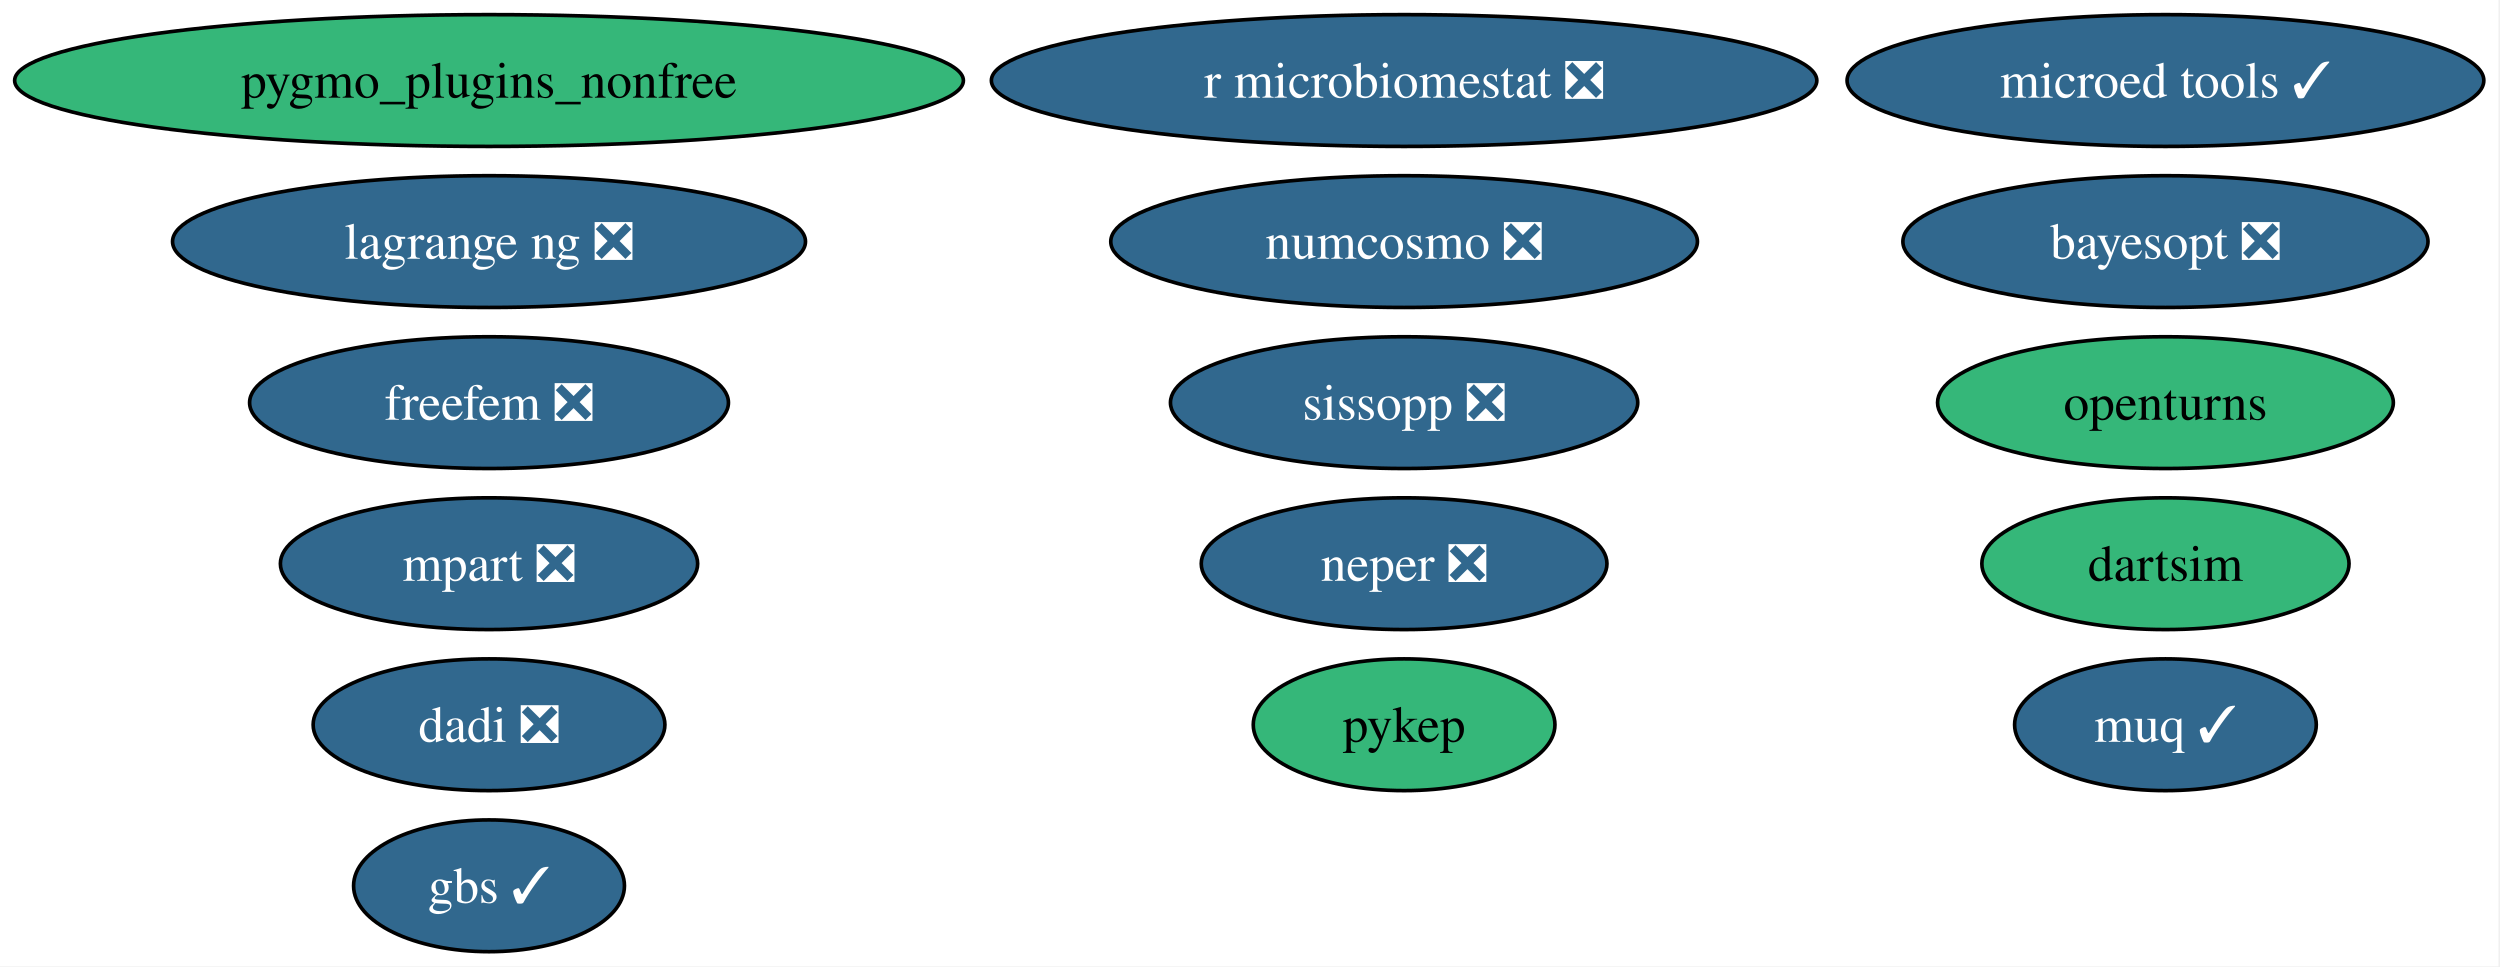
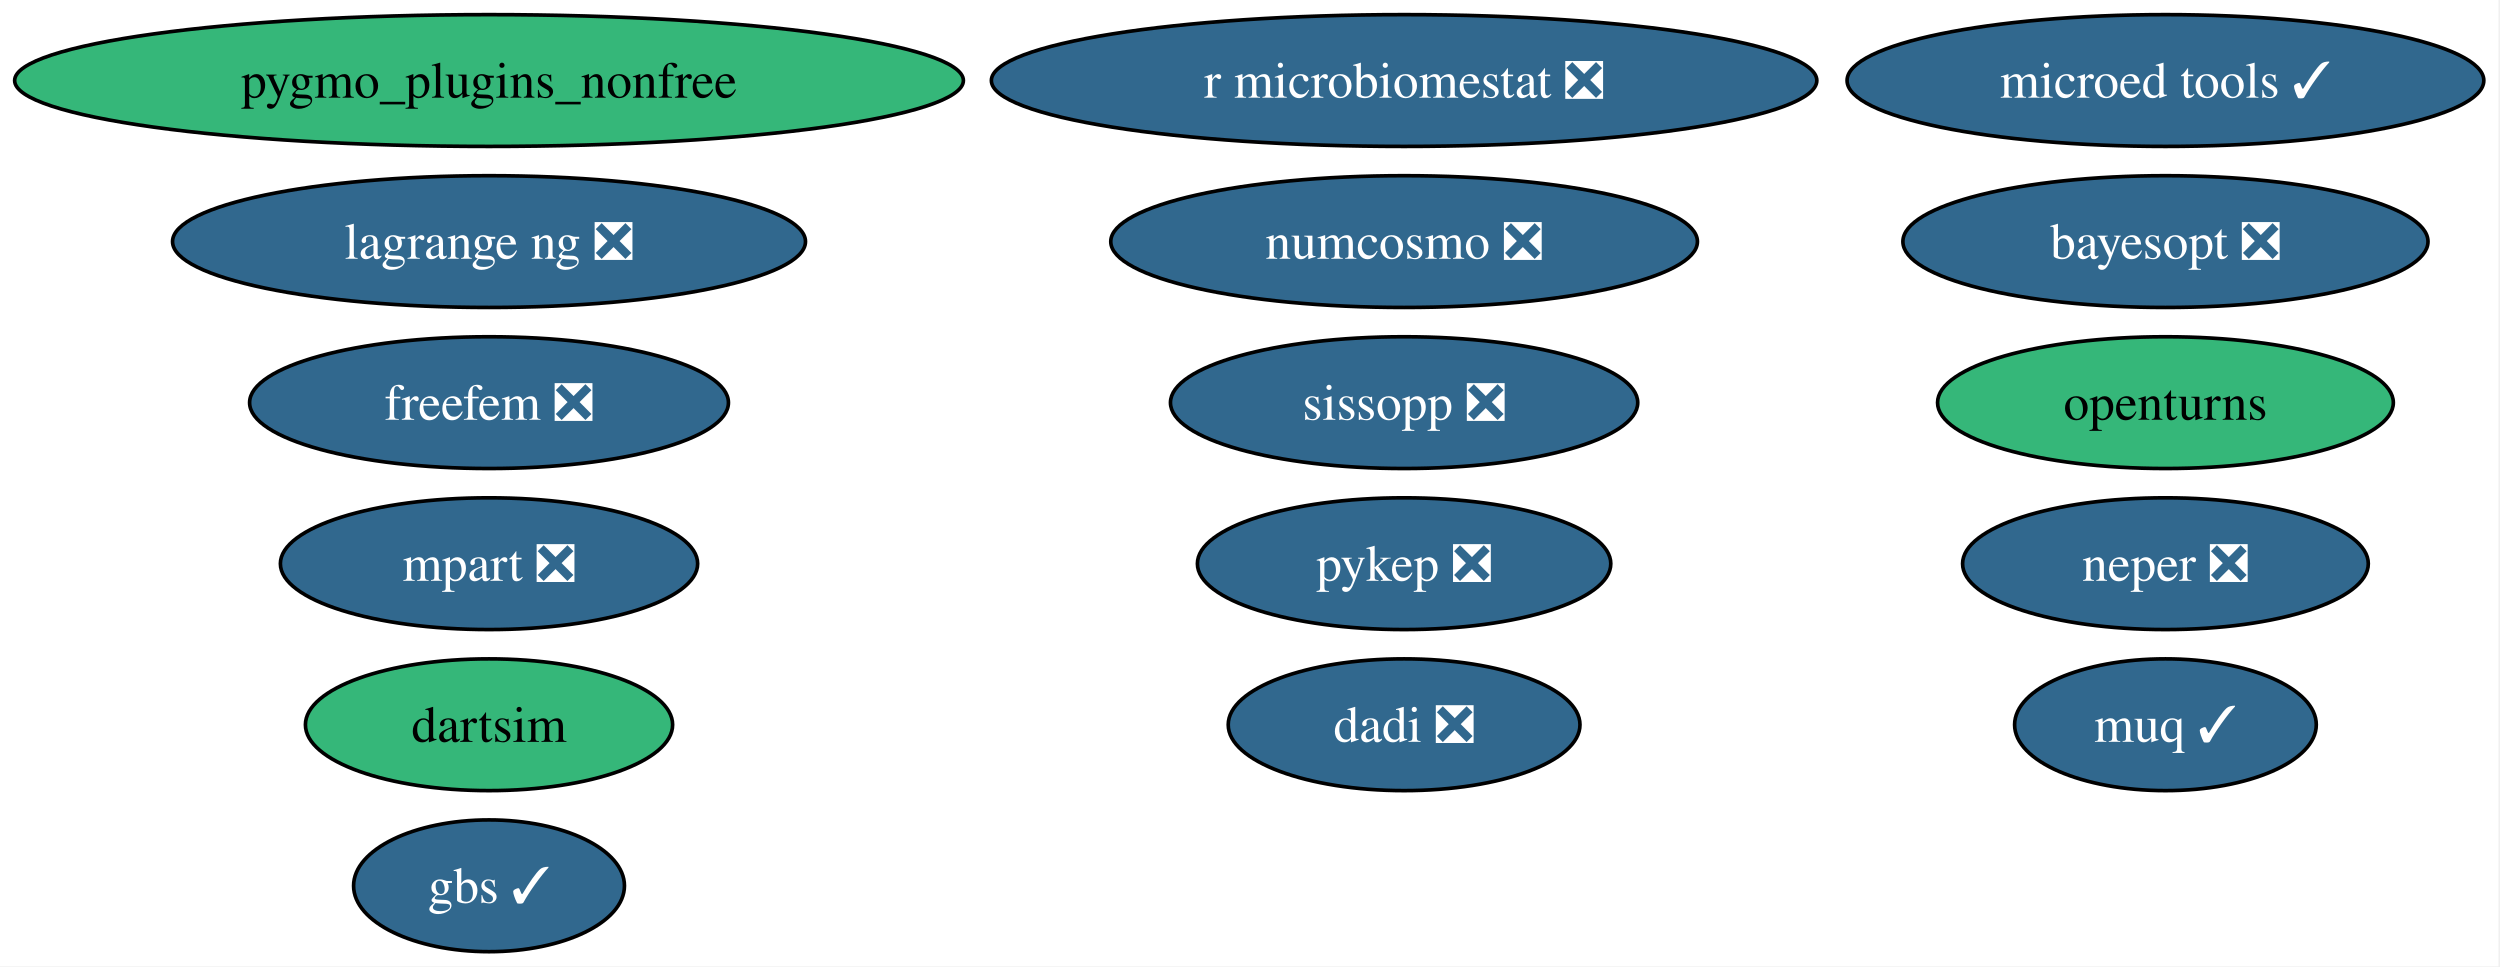
<svg xmlns="http://www.w3.org/2000/svg" xmlns:xlink="http://www.w3.org/1999/xlink" width="683pt" height="264pt" viewBox="0.00 0.00 683.00 264.00">
  <g id="graph0" class="graph" transform="scale(1 1) rotate(0) translate(4 260)">
    <polygon fill="white" stroke="none" points="-4,4 -4,-260 678.58,-260 678.58,4 -4,4" />
    <g id="node1" class="node">
      <g id="a_node1">
        <a xlink:href="https://github.com/conda-forge/openturns-feedstock" xlink:title="openturns">
          <ellipse fill="#35b779" stroke="black" cx="587.6" cy="-150" rx="62.26" ry="18" />
          <text xml:space="preserve" text-anchor="middle" x="587.6" y="-145.32" font-family="Times,serif" font-size="14.00">openturns</text>
        </a>
      </g>
    </g>
    <g id="node2" class="node">
      <g id="a_node2">
        <a xlink:href="https://github.com/conda-forge/pygmo_plugins_nonfree-feedstock" xlink:title="pygmo_plugins_nonfree">
          <ellipse fill="#35b779" stroke="black" cx="129.6" cy="-238" rx="129.6" ry="18" />
          <text xml:space="preserve" text-anchor="middle" x="129.6" y="-233.32" font-family="Times,serif" font-size="14.00">pygmo_plugins_nonfree</text>
        </a>
      </g>
    </g>
    <g id="node3" class="node">
      <g id="a_node3">
-         <a xlink:href="https://github.com/conda-forge/pykep-feedstock" xlink:title="pykep">
-           <ellipse fill="#35b779" stroke="black" cx="379.6" cy="-62" rx="41.21" ry="18" />
-           <text xml:space="preserve" text-anchor="middle" x="379.6" y="-57.33" font-family="Times,serif" font-size="14.00">pykep</text>
+         <a xlink:href="https://github.com/conda-forge/pykep-feedstock/pull/57" xlink:title="pykep ❎">
+           <ellipse fill="#31688e" stroke="black" cx="379.6" cy="-106" rx="56.47" ry="18" />
+           <text xml:space="preserve" text-anchor="middle" x="379.6" y="-101.33" font-family="Times,serif" font-size="14.00" fill="white">pykep ❎</text>
        </a>
      </g>
    </g>
    <g id="node4" class="node">
      <g id="a_node4">
        <a xlink:href="https://github.com/conda-forge/numcosmo-feedstock/pull/120" xlink:title="numcosmo ❎">
          <ellipse fill="#31688e" stroke="black" cx="379.6" cy="-194" rx="80.14" ry="18" />
          <text xml:space="preserve" text-anchor="middle" x="379.6" y="-189.32" font-family="Times,serif" font-size="14.00" fill="white">numcosmo ❎</text>
        </a>
      </g>
    </g>
    <g id="node5" class="node">
      <g id="a_node5">
        <a xlink:href="https://github.com/conda-forge/neper-feedstock/pull/29" xlink:title="neper ❎">
-           <ellipse fill="#31688e" stroke="black" cx="379.6" cy="-106" rx="55.42" ry="18" />
-           <text xml:space="preserve" text-anchor="middle" x="379.6" y="-101.33" font-family="Times,serif" font-size="14.00" fill="white">neper ❎</text>
+           <ellipse fill="#31688e" stroke="black" cx="587.6" cy="-106" rx="55.42" ry="18" />
+           <text xml:space="preserve" text-anchor="middle" x="587.6" y="-101.33" font-family="Times,serif" font-size="14.00" fill="white">neper ❎</text>
        </a>
      </g>
    </g>
    <g id="node6" class="node">
      <g id="a_node6">
        <a xlink:href="https://github.com/conda-forge/dadi-feedstock/pull/43" xlink:title="dadi ❎">
-           <ellipse fill="#31688e" stroke="black" cx="129.6" cy="-62" rx="48.05" ry="18" />
-           <text xml:space="preserve" text-anchor="middle" x="129.6" y="-57.33" font-family="Times,serif" font-size="14.00" fill="white">dadi ❎</text>
+           <ellipse fill="#31688e" stroke="black" cx="379.6" cy="-62" rx="48.05" ry="18" />
+           <text xml:space="preserve" text-anchor="middle" x="379.6" y="-57.33" font-family="Times,serif" font-size="14.00" fill="white">dadi ❎</text>
        </a>
      </g>
    </g>
    <g id="node7" class="node">
      <g id="a_node7">
        <a xlink:href="https://github.com/conda-forge/dartsim-feedstock" xlink:title="dartsim">
-           <ellipse fill="#35b779" stroke="black" cx="587.6" cy="-106" rx="50.16" ry="18" />
-           <text xml:space="preserve" text-anchor="middle" x="587.6" y="-101.33" font-family="Times,serif" font-size="14.00">dartsim</text>
+           <ellipse fill="#35b779" stroke="black" cx="129.6" cy="-62" rx="50.16" ry="18" />
+           <text xml:space="preserve" text-anchor="middle" x="129.6" y="-57.33" font-family="Times,serif" font-size="14.00">dartsim</text>
        </a>
      </g>
    </g>
    <g id="node8" class="node">
      <g id="a_node8">
        <a xlink:href="https://github.com/conda-forge/muq-feedstock/pull/64" xlink:title="muq ✓">
          <ellipse fill="#31688e" stroke="black" cx="587.6" cy="-62" rx="41.21" ry="18" />
          <text xml:space="preserve" text-anchor="middle" x="587.6" y="-57.33" font-family="Times,serif" font-size="14.00" fill="white">muq ✓</text>
        </a>
      </g>
    </g>
    <g id="node9" class="node">
      <g id="a_node9">
        <a xlink:href="https://github.com/conda-forge/microed-tools-feedstock/pull/33" xlink:title="microed tools ✓">
          <ellipse fill="#31688e" stroke="black" cx="587.6" cy="-238" rx="86.98" ry="18" />
          <text xml:space="preserve" text-anchor="middle" x="587.6" y="-233.32" font-family="Times,serif" font-size="14.00" fill="white">microed tools ✓</text>
        </a>
      </g>
    </g>
    <g id="node10" class="node">
      <g id="a_node10">
        <a xlink:href="https://github.com/conda-forge/freefem-feedstock/pull/55" xlink:title="freefem ❎">
          <ellipse fill="#31688e" stroke="black" cx="129.6" cy="-150" rx="65.41" ry="18" />
          <text xml:space="preserve" text-anchor="middle" x="129.6" y="-145.32" font-family="Times,serif" font-size="14.00" fill="white">freefem ❎</text>
        </a>
      </g>
    </g>
    <g id="node11" class="node">
      <g id="a_node11">
        <a xlink:href="https://github.com/conda-forge/mpart-feedstock/pull/32" xlink:title="mpart ❎">
          <ellipse fill="#31688e" stroke="black" cx="129.6" cy="-106" rx="57" ry="18" />
          <text xml:space="preserve" text-anchor="middle" x="129.6" y="-101.33" font-family="Times,serif" font-size="14.00" fill="white">mpart ❎</text>
        </a>
      </g>
    </g>
    <g id="node12" class="node">
      <g id="a_node12">
        <a xlink:href="https://github.com/conda-forge/lagrange-ng-feedstock/pull/8" xlink:title="lagrange ng ❎">
          <ellipse fill="#31688e" stroke="black" cx="129.6" cy="-194" rx="86.46" ry="18" />
          <text xml:space="preserve" text-anchor="middle" x="129.6" y="-189.32" font-family="Times,serif" font-size="14.00" fill="white">lagrange ng ❎</text>
        </a>
      </g>
    </g>
    <g id="node13" class="node">
      <g id="a_node13">
        <a xlink:href="https://github.com/conda-forge/bayesopt-feedstock/pull/17" xlink:title="bayesopt ❎">
          <ellipse fill="#31688e" stroke="black" cx="587.6" cy="-194" rx="71.73" ry="18" />
          <text xml:space="preserve" text-anchor="middle" x="587.6" y="-189.32" font-family="Times,serif" font-size="14.00" fill="white">bayesopt ❎</text>
        </a>
      </g>
    </g>
    <g id="node14" class="node">
      <g id="a_node14">
        <a xlink:href="https://github.com/conda-forge/r-microbiomestat-feedstock/pull/5" xlink:title="r microbiomestat ❎">
          <ellipse fill="#31688e" stroke="black" cx="379.6" cy="-238" rx="112.76" ry="18" />
          <text xml:space="preserve" text-anchor="middle" x="379.6" y="-233.32" font-family="Times,serif" font-size="14.00" fill="white">r microbiomestat ❎</text>
        </a>
      </g>
    </g>
    <g id="node15" class="node">
      <g id="a_node15">
        <a xlink:href="https://github.com/conda-forge/sissopp-feedstock/pull/20" xlink:title="sissopp ❎">
          <ellipse fill="#31688e" stroke="black" cx="379.6" cy="-150" rx="63.83" ry="18" />
          <text xml:space="preserve" text-anchor="middle" x="379.6" y="-145.32" font-family="Times,serif" font-size="14.00" fill="white">sissopp ❎</text>
        </a>
      </g>
    </g>
    <g id="node16" class="node">
      <g id="a_node16">
        <a xlink:href="https://github.com/conda-forge/gbs-feedstock/pull/5" xlink:title="gbs ✓">
          <ellipse fill="#31688e" stroke="black" cx="129.6" cy="-18" rx="37" ry="18" />
          <text xml:space="preserve" text-anchor="middle" x="129.6" y="-13.32" font-family="Times,serif" font-size="14.00" fill="white">gbs ✓</text>
        </a>
      </g>
    </g>
  </g>
</svg>
